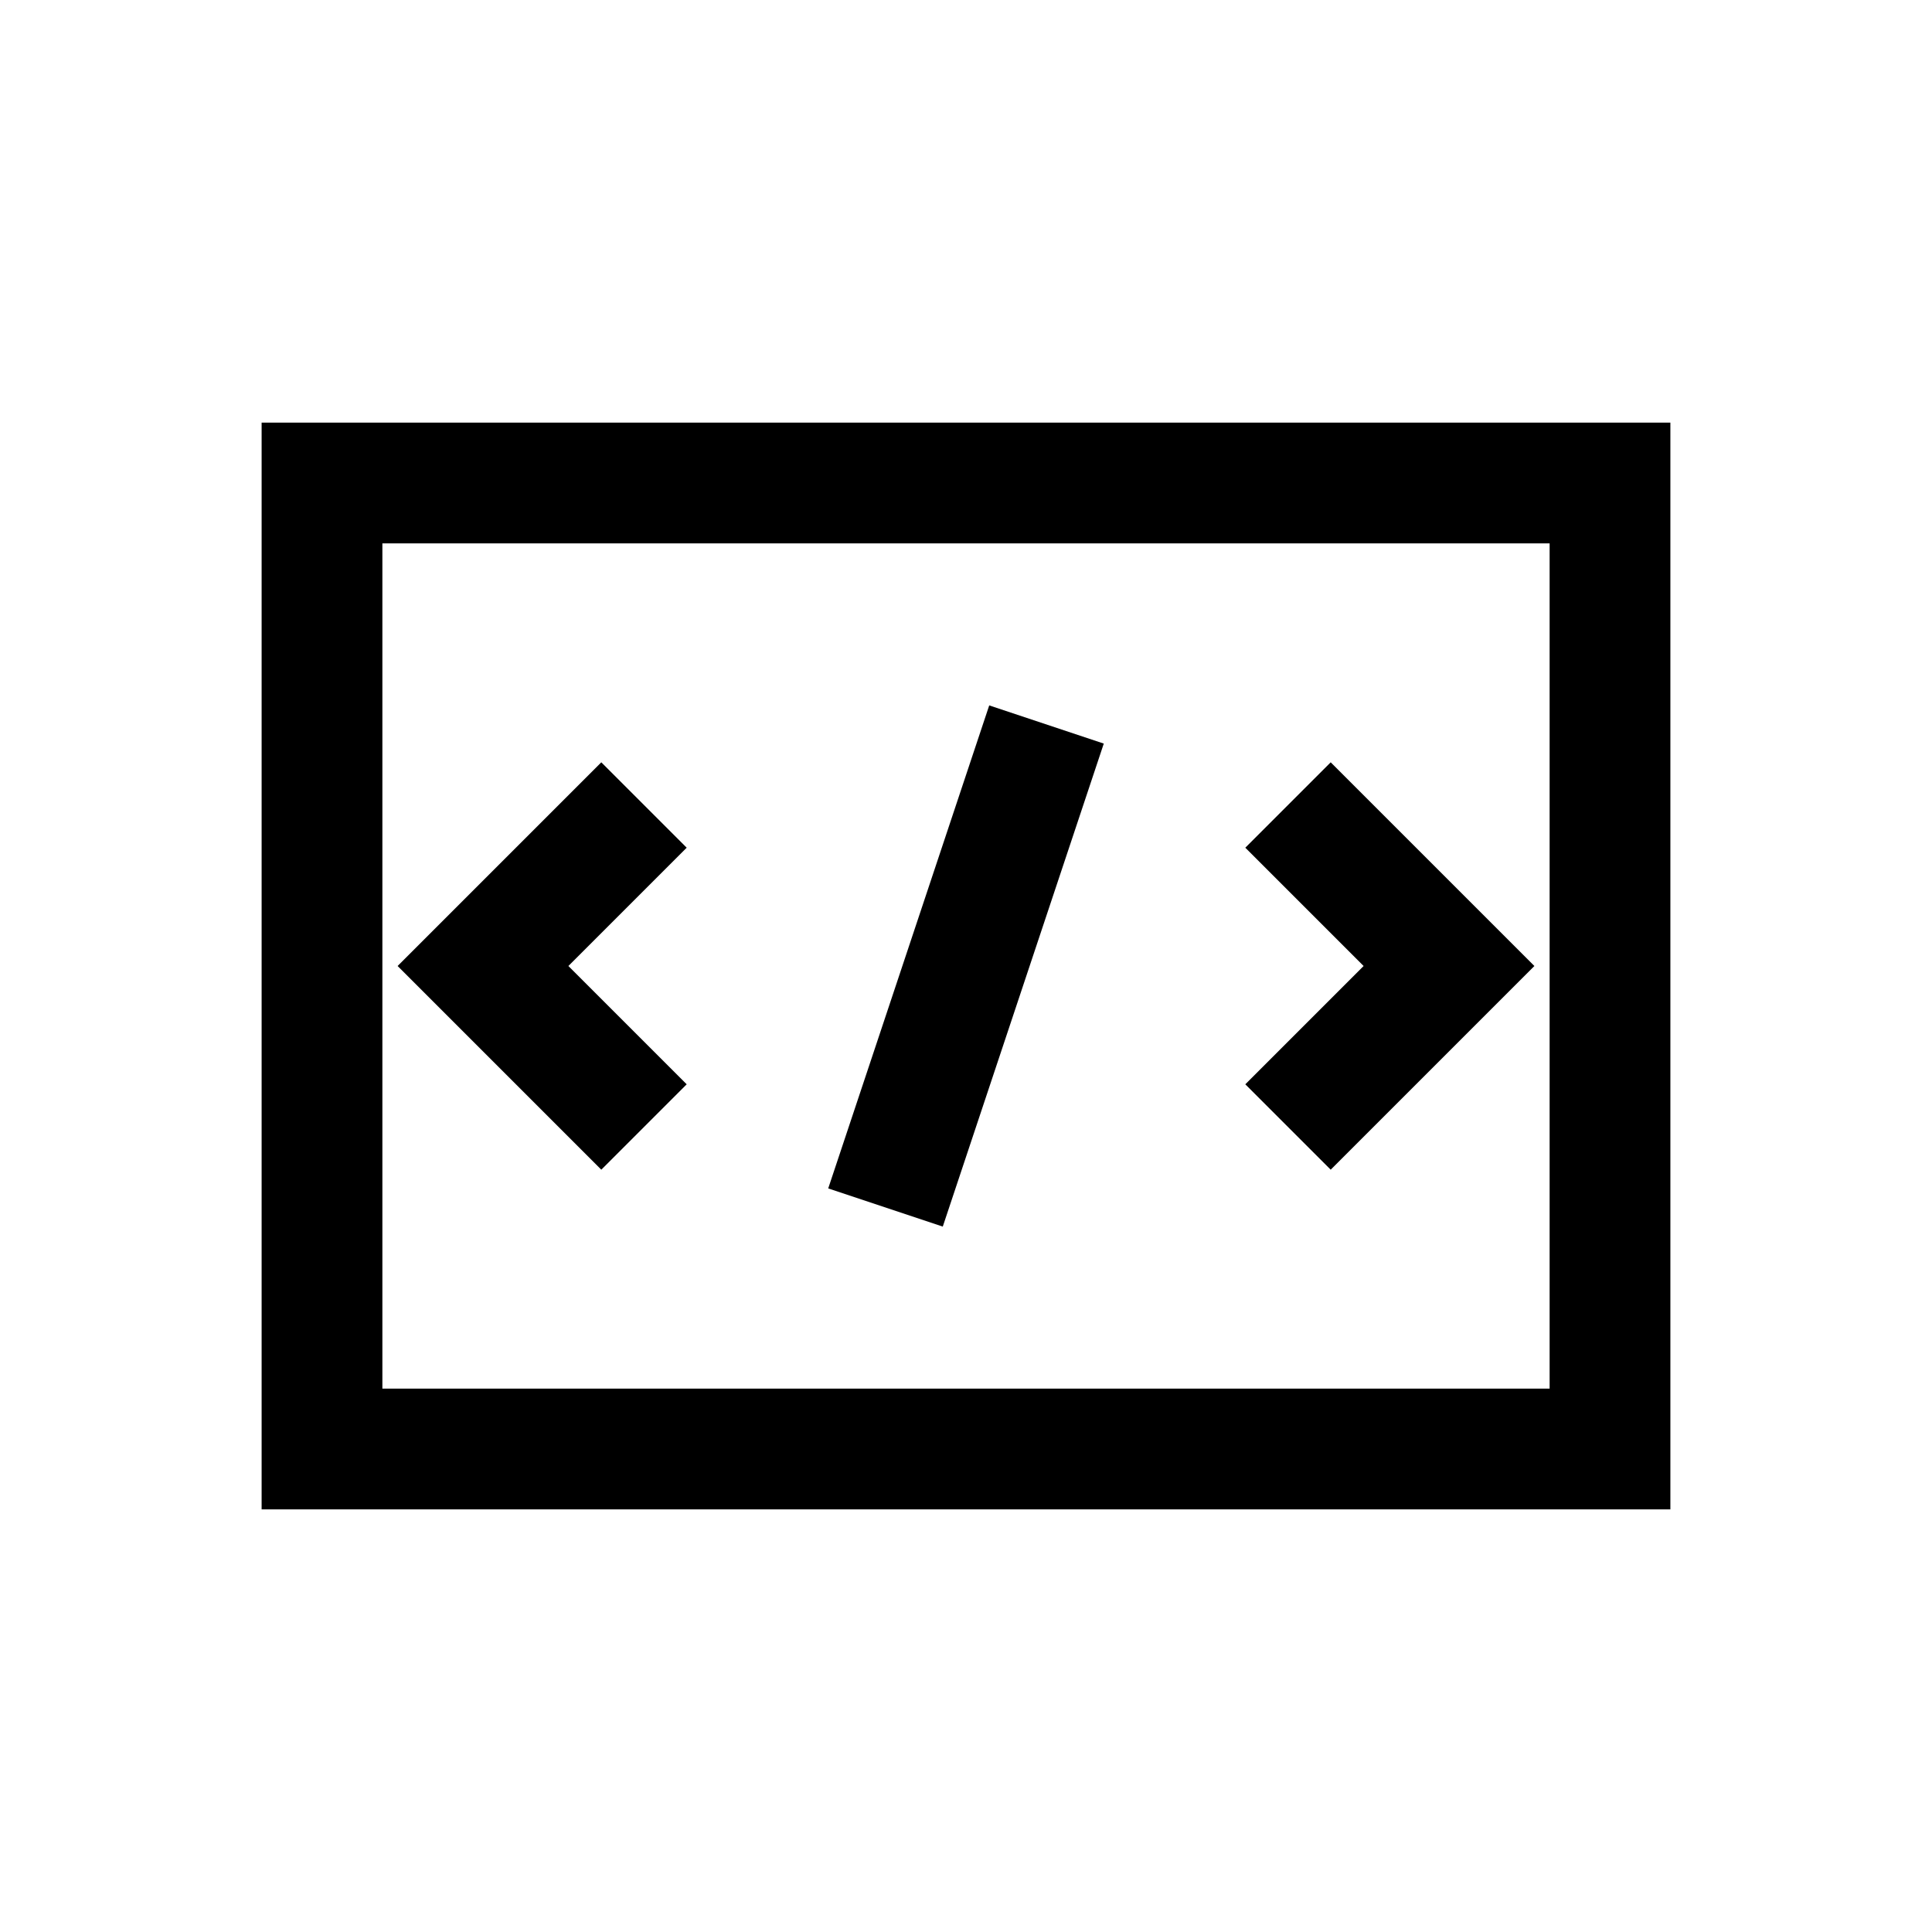
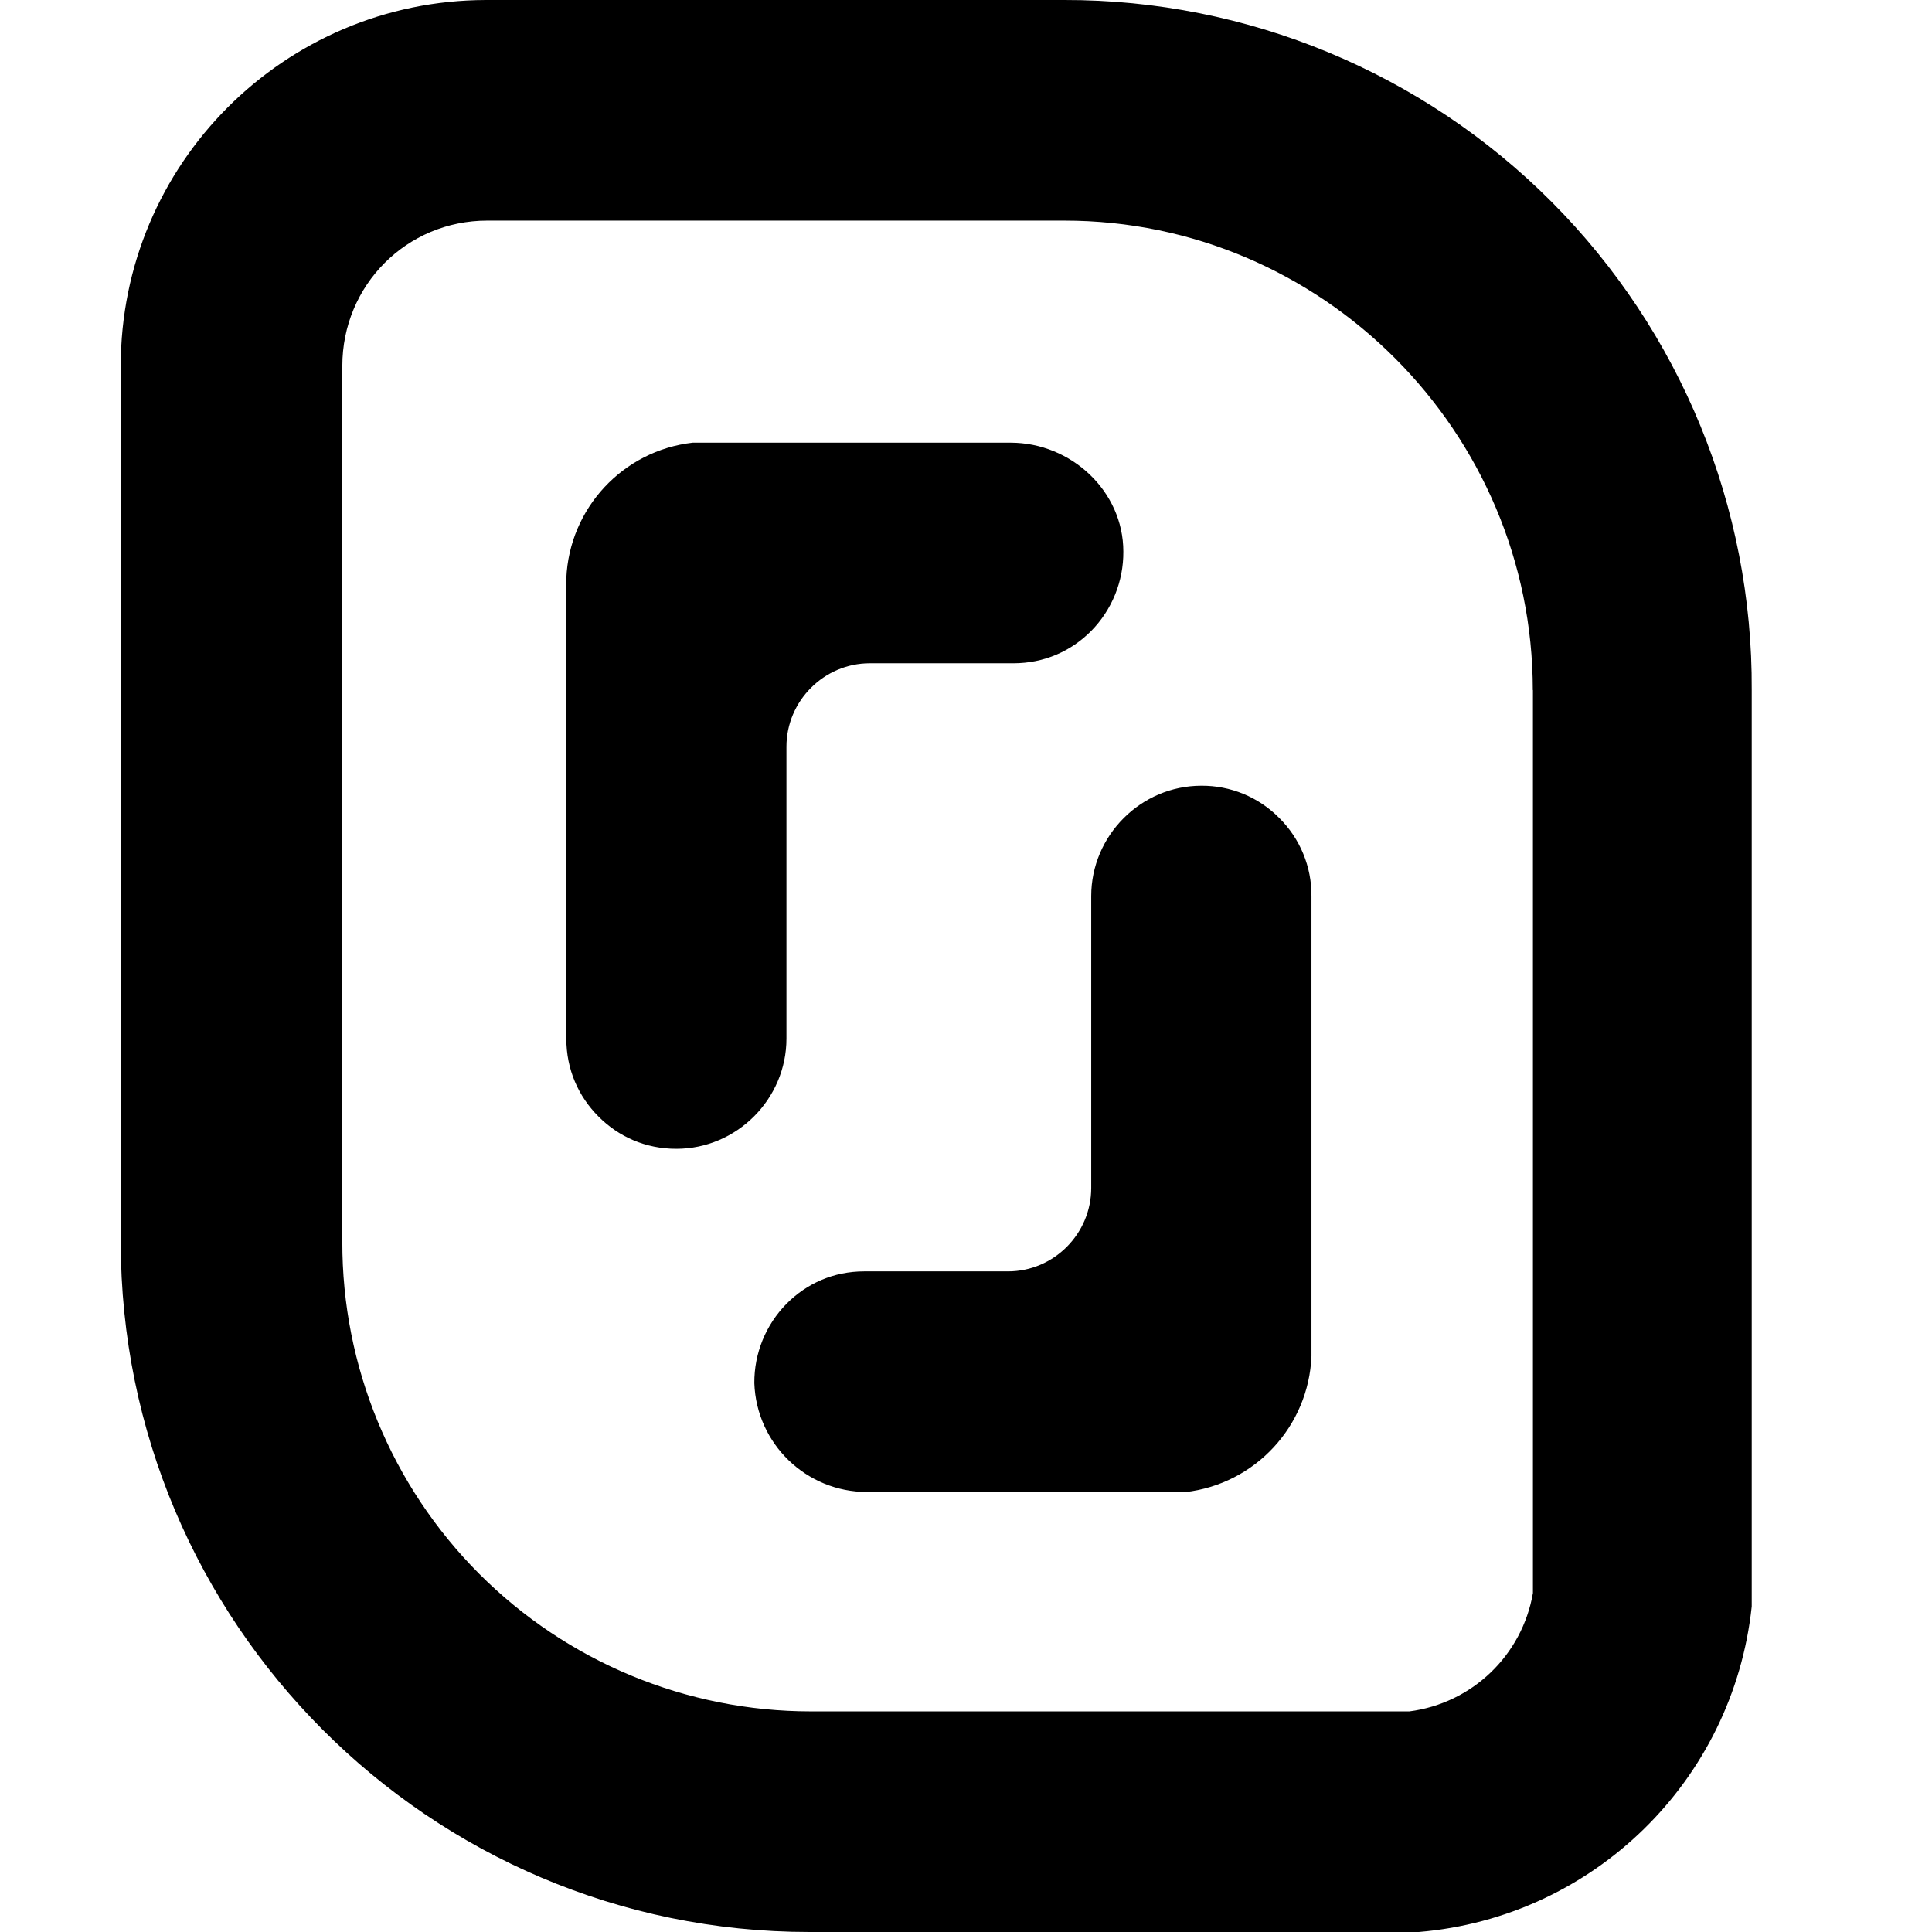
- <svg xmlns="http://www.w3.org/2000/svg" viewBox="0 0 24 24">
-   <path fill="none" stroke="currentColor" stroke-width="1.5" d="M4 6h16v12H4zM8 10l-2 2 2 2m8-4 2 2-2 2m-3-5-2 6" />
+ <svg xmlns="http://www.w3.org/2000/svg" width="24" height="24" viewBox="0 0 16 16" fill="none">
+   <path d="M8.37 3.666H5.736A1.182 1.182 0 0 0 4.69 4.79v3.81c0 .257.1.48.267.647.166.167.389.267.644.267.5 0 .912-.412.912-.913V6.184c0-.379.311-.691.69-.691h1.189c.255 0 .478-.1.644-.267a.927.927 0 0 0 .267-.658c0-.501-.433-.902-.934-.902ZM7.181 12.357h2.635a1.181 1.181 0 0 0 1.045-1.126v-3.81a.9.9 0 0 0-.267-.647.897.897 0 0 0-.645-.267c-.5 0-.912.412-.912.914v2.417c0 .38-.31.691-.689.691h-1.19c-.255 0-.477.1-.644.268a.927.927 0 0 0-.267.657.934.934 0 0 0 .934.902Z" fill="currentColor" />
+   <path fill-rule="evenodd" clip-rule="evenodd" d="M4.024 0h4.791a5.683 5.683 0 0 1 5.692 5.716v7.588A3.027 3.027 0 0 1 11.75 16H6.703C3.557 16 1 13.437 1 10.284V3.031A3.03 3.03 0 0 1 4.024 0Zm8.67 5.716c0-2.14-1.744-3.889-3.879-3.889h-4.78c-.667 0-1.2.535-1.2 1.204v7.253a3.88 3.88 0 0 0 3.88 3.889h4.957a1.193 1.193 0 0 0 1.023-.98V5.715Z" fill="currentColor" />
</svg>
